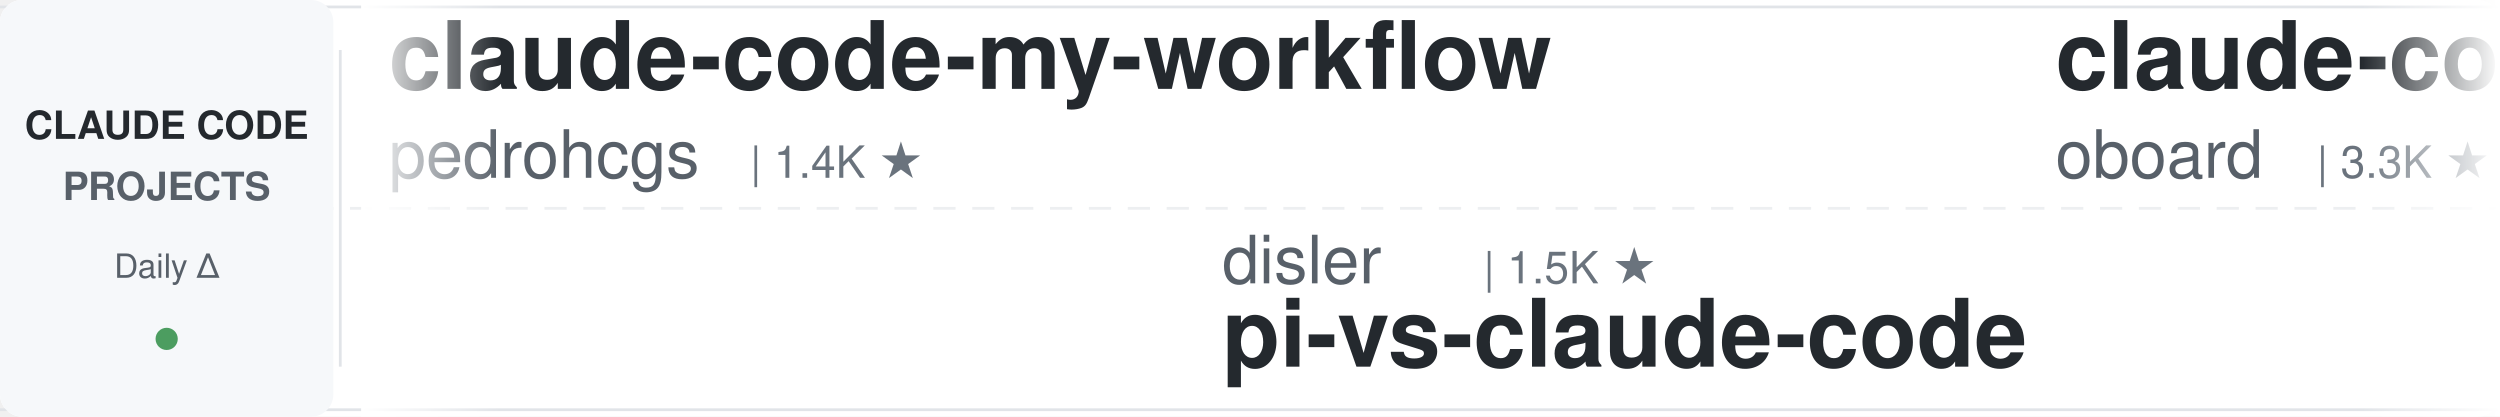
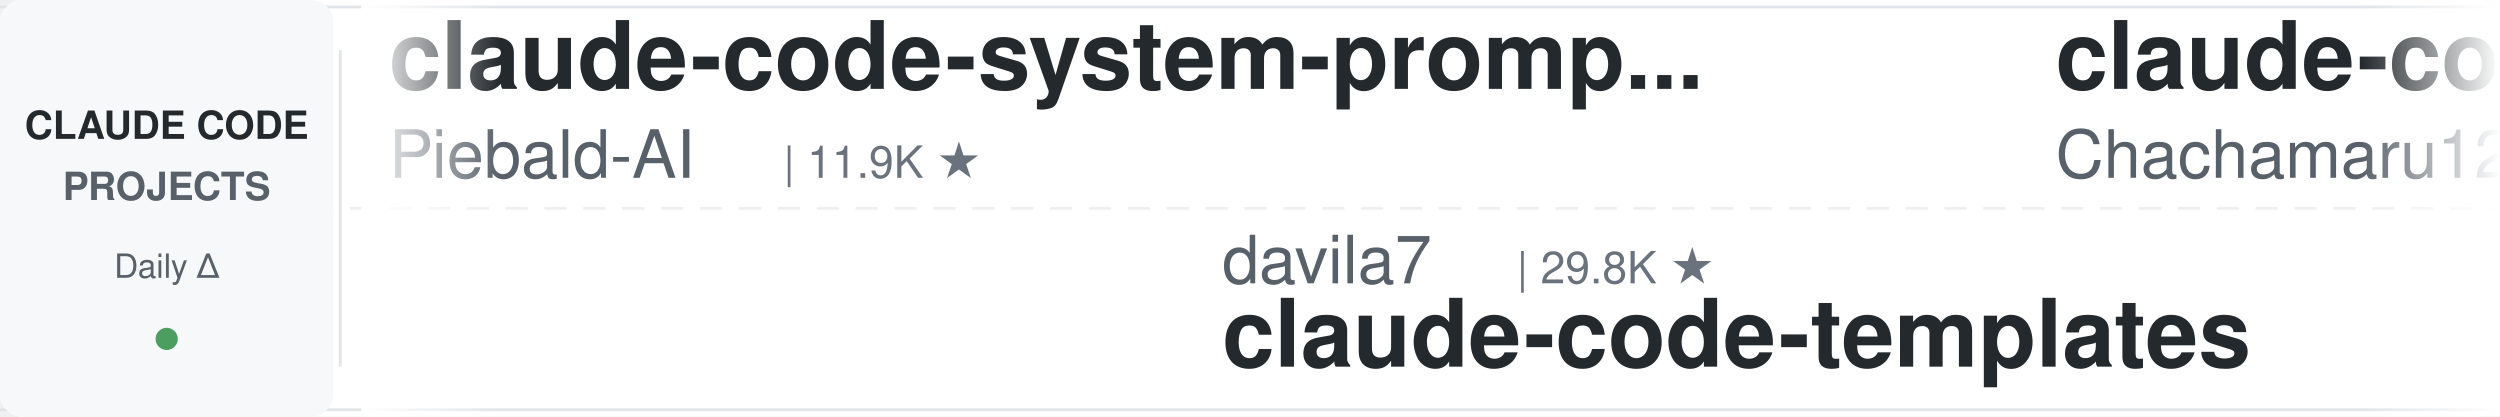
<svg xmlns="http://www.w3.org/2000/svg" width="900" height="150">
  <defs>
    <linearGradient id="leftFade" x1="0%" y1="0%" x2="100%" y2="0%">
      <stop offset="0%" style="stop-color:#ffffff;stop-opacity:1" />
      <stop offset="100%" style="stop-color:#ffffff;stop-opacity:0" />
    </linearGradient>
    <linearGradient id="rightFade" x1="0%" y1="0%" x2="100%" y2="0%">
      <stop offset="0%" style="stop-color:#ffffff;stop-opacity:0" />
      <stop offset="100%" style="stop-color:#ffffff;stop-opacity:1" />
    </linearGradient>
  </defs>
  <rect width="900" height="150" fill="#ffffff" rx="8" />
  <rect x="0" y="2" width="900" height="1" fill="#e1e4e8" />
  <rect x="0" y="147" width="900" height="1" fill="#e1e4e8" />
  <line x1="0" y1="75" x2="900" y2="75" stroke="#e1e4e8" stroke-width="1" stroke-dasharray="8 6" opacity="0.6" />
  <rect x="0" y="0" width="120" height="150" fill="#f6f8fa" rx="8" />
  <text x="60" y="50" font-family="-apple-system, BlinkMacSystemFont, 'Segoe UI', Helvetica, Arial, sans-serif" font-size="14" font-weight="600" fill="#24292e" text-anchor="middle">CLAUDE CODE</text>
  <text x="60" y="72" font-family="-apple-system, BlinkMacSystemFont, 'Segoe UI', Helvetica, Arial, sans-serif" font-size="14" font-weight="600" fill="#586069" text-anchor="middle">PROJECTS</text>
  <text x="60" y="100" font-family="-apple-system, BlinkMacSystemFont, 'Segoe UI', Helvetica, Arial, sans-serif" font-size="12" font-weight="500" fill="#586069" text-anchor="middle">Daily Δ</text>
  <circle cx="60" cy="122" r="4" fill="#22863a" opacity="0.8" />
  <rect x="122" y="18" width="1" height="114" fill="#e1e4e8" />
  <clipPath id="tickerClip">
    <rect x="130" y="0" width="770" height="150" />
  </clipPath>
  <g clip-path="url(#tickerClip)">
    <g id="tickerItems">
      <animateTransform attributeName="transform" attributeType="XML" type="translate" from="0 0" to="-3000 0" dur="54s" repeatCount="indefinite" />
      <g transform="translate(0, 0)">
-         <text x="140" y="32" font-family="-apple-system, BlinkMacSystemFont, 'Segoe UI', Helvetica, Arial, sans-serif" font-size="34" font-weight="600" fill="#24292e">claude-code-my-workflow</text>
-         <text x="140" y="64" font-family="-apple-system, BlinkMacSystemFont, 'Segoe UI', Helvetica, Arial, sans-serif" font-size="24" font-weight="400" fill="#586069">pedrohcgs</text>
-         <text x="270" y="64" font-family="-apple-system, BlinkMacSystemFont, 'Segoe UI', Helvetica, Arial, sans-serif" font-size="16" font-weight="500" fill="#6a737d">| 1.4K ★</text>
+         <text x="140" y="32" font-family="-apple-system, BlinkMacSystemFont, 'Segoe UI', Helvetica, Arial, sans-serif" font-size="34" font-weight="600" fill="#24292e">claude-code-system-promp...</text>
+         <text x="140" y="64" font-family="-apple-system, BlinkMacSystemFont, 'Segoe UI', Helvetica, Arial, sans-serif" font-size="24" font-weight="400" fill="#586069">Piebald-AI</text>
+         <text x="282" y="64" font-family="-apple-system, BlinkMacSystemFont, 'Segoe UI', Helvetica, Arial, sans-serif" font-size="16" font-weight="500" fill="#6a737d">| 11.9K ★</text>
      </g>
      <g transform="translate(300, 0)">
-         <text x="140" y="102" font-family="-apple-system, BlinkMacSystemFont, 'Segoe UI', Helvetica, Arial, sans-serif" font-size="24" font-weight="400" fill="#586069">disler</text>
-         <text x="234" y="102" font-family="-apple-system, BlinkMacSystemFont, 'Segoe UI', Helvetica, Arial, sans-serif" font-size="16" font-weight="500" fill="#6a737d">| 1.5K ★</text>
-         <text x="140" y="132" font-family="-apple-system, BlinkMacSystemFont, 'Segoe UI', Helvetica, Arial, sans-serif" font-size="34" font-weight="600" fill="#24292e">pi-vs-claude-code</text>
+         <text x="140" y="102" font-family="-apple-system, BlinkMacSystemFont, 'Segoe UI', Helvetica, Arial, sans-serif" font-size="24" font-weight="400" fill="#586069">davila7</text>
+         <text x="246" y="102" font-family="-apple-system, BlinkMacSystemFont, 'Segoe UI', Helvetica, Arial, sans-serif" font-size="16" font-weight="500" fill="#6a737d">| 29.8K ★</text>
+         <text x="140" y="132" font-family="-apple-system, BlinkMacSystemFont, 'Segoe UI', Helvetica, Arial, sans-serif" font-size="34" font-weight="600" fill="#24292e">claude-code-templates</text>
      </g>
      <g transform="translate(600, 0)">
-         <text x="140" y="32" font-family="-apple-system, BlinkMacSystemFont, 'Segoe UI', Helvetica, Arial, sans-serif" font-size="34" font-weight="600" fill="#24292e">claude-code-rev</text>
-         <text x="140" y="64" font-family="-apple-system, BlinkMacSystemFont, 'Segoe UI', Helvetica, Arial, sans-serif" font-size="24" font-weight="400" fill="#586069">oboard</text>
-         <text x="234" y="64" font-family="-apple-system, BlinkMacSystemFont, 'Segoe UI', Helvetica, Arial, sans-serif" font-size="16" font-weight="500" fill="#6a737d">| 3.3K ★</text>
+         <text x="140" y="32" font-family="-apple-system, BlinkMacSystemFont, 'Segoe UI', Helvetica, Arial, sans-serif" font-size="34" font-weight="600" fill="#24292e">claude-code-harness</text>
+         <text x="140" y="64" font-family="-apple-system, BlinkMacSystemFont, 'Segoe UI', Helvetica, Arial, sans-serif" font-size="24" font-weight="400" fill="#586069">Chachamaru127</text>
+         <text x="318" y="64" font-family="-apple-system, BlinkMacSystemFont, 'Segoe UI', Helvetica, Arial, sans-serif" font-size="16" font-weight="500" fill="#6a737d">| 3.0K ★</text>
      </g>
      <g transform="translate(900, 0)">
+         <text x="140" y="102" font-family="-apple-system, BlinkMacSystemFont, 'Segoe UI', Helvetica, Arial, sans-serif" font-size="24" font-weight="400" fill="#586069">Cranot</text>
+         <text x="234" y="102" font-family="-apple-system, BlinkMacSystemFont, 'Segoe UI', Helvetica, Arial, sans-serif" font-size="16" font-weight="500" fill="#6a737d">| 2.8K ★</text>
+         <text x="140" y="132" font-family="-apple-system, BlinkMacSystemFont, 'Segoe UI', Helvetica, Arial, sans-serif" font-size="34" font-weight="600" fill="#24292e">claude-code-guide</text>
+       </g>
+       <g transform="translate(1200, 0)">
+         <text x="140" y="32" font-family="-apple-system, BlinkMacSystemFont, 'Segoe UI', Helvetica, Arial, sans-serif" font-size="34" font-weight="600" fill="#24292e">free-claude-code</text>
+         <text x="140" y="64" font-family="-apple-system, BlinkMacSystemFont, 'Segoe UI', Helvetica, Arial, sans-serif" font-size="24" font-weight="400" fill="#586069">Alishahryar1</text>
+         <text x="306" y="64" font-family="-apple-system, BlinkMacSystemFont, 'Segoe UI', Helvetica, Arial, sans-serif" font-size="16" font-weight="500" fill="#6a737d">| 41.5K ★</text>
+       </g>
+       <g transform="translate(1500, 0)">
+         <text x="140" y="102" font-family="-apple-system, BlinkMacSystemFont, 'Segoe UI', Helvetica, Arial, sans-serif" font-size="24" font-weight="400" fill="#586069">jeremylongshore</text>
+         <text x="342" y="102" font-family="-apple-system, BlinkMacSystemFont, 'Segoe UI', Helvetica, Arial, sans-serif" font-size="16" font-weight="500" fill="#6a737d">| 2.5K ★</text>
+         <text x="140" y="132" font-family="-apple-system, BlinkMacSystemFont, 'Segoe UI', Helvetica, Arial, sans-serif" font-size="34" font-weight="600" fill="#24292e">claude-code-plugins-plus...</text>
+       </g>
+       <g transform="translate(1800, 0)">
+         <text x="140" y="32" font-family="-apple-system, BlinkMacSystemFont, 'Segoe UI', Helvetica, Arial, sans-serif" font-size="34" font-weight="600" fill="#24292e">Open-ClaudeCode</text>
+         <text x="140" y="64" font-family="-apple-system, BlinkMacSystemFont, 'Segoe UI', Helvetica, Arial, sans-serif" font-size="24" font-weight="400" fill="#586069">LING71671</text>
+         <text x="270" y="64" font-family="-apple-system, BlinkMacSystemFont, 'Segoe UI', Helvetica, Arial, sans-serif" font-size="16" font-weight="500" fill="#6a737d">| 925 ★</text>
+       </g>
+       <g transform="translate(2100, 0)">
+         <text x="140" y="102" font-family="-apple-system, BlinkMacSystemFont, 'Segoe UI', Helvetica, Arial, sans-serif" font-size="24" font-weight="400" fill="#586069">kodu-ai</text>
+         <text x="246" y="102" font-family="-apple-system, BlinkMacSystemFont, 'Segoe UI', Helvetica, Arial, sans-serif" font-size="16" font-weight="500" fill="#6a737d">| 5.3K ★</text>
+         <text x="140" y="132" font-family="-apple-system, BlinkMacSystemFont, 'Segoe UI', Helvetica, Arial, sans-serif" font-size="34" font-weight="600" fill="#24292e">claude-coder</text>
+       </g>
+       <g transform="translate(2400, 0)">
+         <text x="140" y="32" font-family="-apple-system, BlinkMacSystemFont, 'Segoe UI', Helvetica, Arial, sans-serif" font-size="34" font-weight="600" fill="#24292e">Auto-claude-code-researc...</text>
+         <text x="140" y="64" font-family="-apple-system, BlinkMacSystemFont, 'Segoe UI', Helvetica, Arial, sans-serif" font-size="24" font-weight="400" fill="#586069">wanshuiyin</text>
+         <text x="282" y="64" font-family="-apple-system, BlinkMacSystemFont, 'Segoe UI', Helvetica, Arial, sans-serif" font-size="16" font-weight="500" fill="#6a737d">| 13.7K ★</text>
+       </g>
+       <g transform="translate(2700, 0)">
        <text x="140" y="102" font-family="-apple-system, BlinkMacSystemFont, 'Segoe UI', Helvetica, Arial, sans-serif" font-size="24" font-weight="400" fill="#586069">Yuyz0112</text>
        <text x="258" y="102" font-family="-apple-system, BlinkMacSystemFont, 'Segoe UI', Helvetica, Arial, sans-serif" font-size="16" font-weight="500" fill="#6a737d">| 2.4K ★</text>
        <text x="140" y="132" font-family="-apple-system, BlinkMacSystemFont, 'Segoe UI', Helvetica, Arial, sans-serif" font-size="34" font-weight="600" fill="#24292e">claude-code-reverse</text>
      </g>
-       <g transform="translate(1200, 0)">
-         <text x="140" y="32" font-family="-apple-system, BlinkMacSystemFont, 'Segoe UI', Helvetica, Arial, sans-serif" font-size="34" font-weight="600" fill="#24292e">claude_code_src</text>
-         <text x="140" y="64" font-family="-apple-system, BlinkMacSystemFont, 'Segoe UI', Helvetica, Arial, sans-serif" font-size="24" font-weight="400" fill="#586069">ponponon</text>
-         <text x="258" y="64" font-family="-apple-system, BlinkMacSystemFont, 'Segoe UI', Helvetica, Arial, sans-serif" font-size="16" font-weight="500" fill="#6a737d">| 2.3K ★</text>
-       </g>
-       <g transform="translate(1500, 0)">
-         <text x="140" y="102" font-family="-apple-system, BlinkMacSystemFont, 'Segoe UI', Helvetica, Arial, sans-serif" font-size="24" font-weight="400" fill="#586069">1rgs</text>
-         <text x="210" y="102" font-family="-apple-system, BlinkMacSystemFont, 'Segoe UI', Helvetica, Arial, sans-serif" font-size="16" font-weight="500" fill="#6a737d">| 3.7K ★</text>
-         <text x="140" y="132" font-family="-apple-system, BlinkMacSystemFont, 'Segoe UI', Helvetica, Arial, sans-serif" font-size="34" font-weight="600" fill="#24292e">claude-code-proxy</text>
-       </g>
-       <g transform="translate(1800, 0)">
-         <text x="140" y="32" font-family="-apple-system, BlinkMacSystemFont, 'Segoe UI', Helvetica, Arial, sans-serif" font-size="34" font-weight="600" fill="#24292e">claude-code-infrastructu...</text>
-         <text x="140" y="64" font-family="-apple-system, BlinkMacSystemFont, 'Segoe UI', Helvetica, Arial, sans-serif" font-size="24" font-weight="400" fill="#586069">diet103</text>
-         <text x="246" y="64" font-family="-apple-system, BlinkMacSystemFont, 'Segoe UI', Helvetica, Arial, sans-serif" font-size="16" font-weight="500" fill="#6a737d">| 10.0K ★</text>
-       </g>
-       <g transform="translate(2100, 0)">
-         <text x="140" y="102" font-family="-apple-system, BlinkMacSystemFont, 'Segoe UI', Helvetica, Arial, sans-serif" font-size="24" font-weight="400" fill="#586069">ding113</text>
-         <text x="246" y="102" font-family="-apple-system, BlinkMacSystemFont, 'Segoe UI', Helvetica, Arial, sans-serif" font-size="16" font-weight="500" fill="#6a737d">| 3.3K ★</text>
-         <text x="140" y="132" font-family="-apple-system, BlinkMacSystemFont, 'Segoe UI', Helvetica, Arial, sans-serif" font-size="34" font-weight="600" fill="#24292e">claude-code-hub</text>
-       </g>
-       <g transform="translate(2400, 0)">
-         <text x="140" y="32" font-family="-apple-system, BlinkMacSystemFont, 'Segoe UI', Helvetica, Arial, sans-serif" font-size="34" font-weight="600" fill="#24292e">arcads-claude-code</text>
-         <text x="140" y="64" font-family="-apple-system, BlinkMacSystemFont, 'Segoe UI', Helvetica, Arial, sans-serif" font-size="24" font-weight="400" fill="#586069">krusemediallc</text>
-         <text x="318" y="64" font-family="-apple-system, BlinkMacSystemFont, 'Segoe UI', Helvetica, Arial, sans-serif" font-size="16" font-weight="500" fill="#6a737d">| 1.0K ★</text>
-       </g>
-       <g transform="translate(2700, 0)">
-         <text x="140" y="102" font-family="-apple-system, BlinkMacSystemFont, 'Segoe UI', Helvetica, Arial, sans-serif" font-size="24" font-weight="400" fill="#586069">alirezarezvani</text>
-         <text x="330" y="102" font-family="-apple-system, BlinkMacSystemFont, 'Segoe UI', Helvetica, Arial, sans-serif" font-size="16" font-weight="500" fill="#6a737d">| 22.9K ★</text>
-         <text x="140" y="132" font-family="-apple-system, BlinkMacSystemFont, 'Segoe UI', Helvetica, Arial, sans-serif" font-size="34" font-weight="600" fill="#24292e">claude-skills</text>
-       </g>
      <g transform="translate(3000, 0)">
-         <text x="140" y="32" font-family="-apple-system, BlinkMacSystemFont, 'Segoe UI', Helvetica, Arial, sans-serif" font-size="34" font-weight="600" fill="#24292e">claude-code-my-workflow</text>
-         <text x="140" y="64" font-family="-apple-system, BlinkMacSystemFont, 'Segoe UI', Helvetica, Arial, sans-serif" font-size="24" font-weight="400" fill="#586069">pedrohcgs</text>
-         <text x="270" y="64" font-family="-apple-system, BlinkMacSystemFont, 'Segoe UI', Helvetica, Arial, sans-serif" font-size="16" font-weight="500" fill="#6a737d">| 1.4K ★</text>
+         <text x="140" y="32" font-family="-apple-system, BlinkMacSystemFont, 'Segoe UI', Helvetica, Arial, sans-serif" font-size="34" font-weight="600" fill="#24292e">claude-code-system-promp...</text>
+         <text x="140" y="64" font-family="-apple-system, BlinkMacSystemFont, 'Segoe UI', Helvetica, Arial, sans-serif" font-size="24" font-weight="400" fill="#586069">Piebald-AI</text>
+         <text x="282" y="64" font-family="-apple-system, BlinkMacSystemFont, 'Segoe UI', Helvetica, Arial, sans-serif" font-size="16" font-weight="500" fill="#6a737d">| 11.9K ★</text>
      </g>
      <g transform="translate(3300, 0)">
-         <text x="140" y="102" font-family="-apple-system, BlinkMacSystemFont, 'Segoe UI', Helvetica, Arial, sans-serif" font-size="24" font-weight="400" fill="#586069">disler</text>
-         <text x="234" y="102" font-family="-apple-system, BlinkMacSystemFont, 'Segoe UI', Helvetica, Arial, sans-serif" font-size="16" font-weight="500" fill="#6a737d">| 1.5K ★</text>
-         <text x="140" y="132" font-family="-apple-system, BlinkMacSystemFont, 'Segoe UI', Helvetica, Arial, sans-serif" font-size="34" font-weight="600" fill="#24292e">pi-vs-claude-code</text>
+         <text x="140" y="102" font-family="-apple-system, BlinkMacSystemFont, 'Segoe UI', Helvetica, Arial, sans-serif" font-size="24" font-weight="400" fill="#586069">davila7</text>
+         <text x="246" y="102" font-family="-apple-system, BlinkMacSystemFont, 'Segoe UI', Helvetica, Arial, sans-serif" font-size="16" font-weight="500" fill="#6a737d">| 29.8K ★</text>
+         <text x="140" y="132" font-family="-apple-system, BlinkMacSystemFont, 'Segoe UI', Helvetica, Arial, sans-serif" font-size="34" font-weight="600" fill="#24292e">claude-code-templates</text>
      </g>
      <g transform="translate(3600, 0)">
-         <text x="140" y="32" font-family="-apple-system, BlinkMacSystemFont, 'Segoe UI', Helvetica, Arial, sans-serif" font-size="34" font-weight="600" fill="#24292e">claude-code-rev</text>
-         <text x="140" y="64" font-family="-apple-system, BlinkMacSystemFont, 'Segoe UI', Helvetica, Arial, sans-serif" font-size="24" font-weight="400" fill="#586069">oboard</text>
-         <text x="234" y="64" font-family="-apple-system, BlinkMacSystemFont, 'Segoe UI', Helvetica, Arial, sans-serif" font-size="16" font-weight="500" fill="#6a737d">| 3.3K ★</text>
+         <text x="140" y="32" font-family="-apple-system, BlinkMacSystemFont, 'Segoe UI', Helvetica, Arial, sans-serif" font-size="34" font-weight="600" fill="#24292e">claude-code-harness</text>
+         <text x="140" y="64" font-family="-apple-system, BlinkMacSystemFont, 'Segoe UI', Helvetica, Arial, sans-serif" font-size="24" font-weight="400" fill="#586069">Chachamaru127</text>
+         <text x="318" y="64" font-family="-apple-system, BlinkMacSystemFont, 'Segoe UI', Helvetica, Arial, sans-serif" font-size="16" font-weight="500" fill="#6a737d">| 3.0K ★</text>
      </g>
      <g transform="translate(3900, 0)">
-         <text x="140" y="102" font-family="-apple-system, BlinkMacSystemFont, 'Segoe UI', Helvetica, Arial, sans-serif" font-size="24" font-weight="400" fill="#586069">Yuyz0112</text>
-         <text x="258" y="102" font-family="-apple-system, BlinkMacSystemFont, 'Segoe UI', Helvetica, Arial, sans-serif" font-size="16" font-weight="500" fill="#6a737d">| 2.4K ★</text>
-         <text x="140" y="132" font-family="-apple-system, BlinkMacSystemFont, 'Segoe UI', Helvetica, Arial, sans-serif" font-size="34" font-weight="600" fill="#24292e">claude-code-reverse</text>
+         <text x="140" y="102" font-family="-apple-system, BlinkMacSystemFont, 'Segoe UI', Helvetica, Arial, sans-serif" font-size="24" font-weight="400" fill="#586069">Cranot</text>
+         <text x="234" y="102" font-family="-apple-system, BlinkMacSystemFont, 'Segoe UI', Helvetica, Arial, sans-serif" font-size="16" font-weight="500" fill="#6a737d">| 2.8K ★</text>
+         <text x="140" y="132" font-family="-apple-system, BlinkMacSystemFont, 'Segoe UI', Helvetica, Arial, sans-serif" font-size="34" font-weight="600" fill="#24292e">claude-code-guide</text>
      </g>
    </g>
  </g>
  <rect x="130" y="0" width="50" height="150" fill="url(#leftFade)" />
  <rect x="850" y="0" width="50" height="150" fill="url(#rightFade)" />
</svg>
